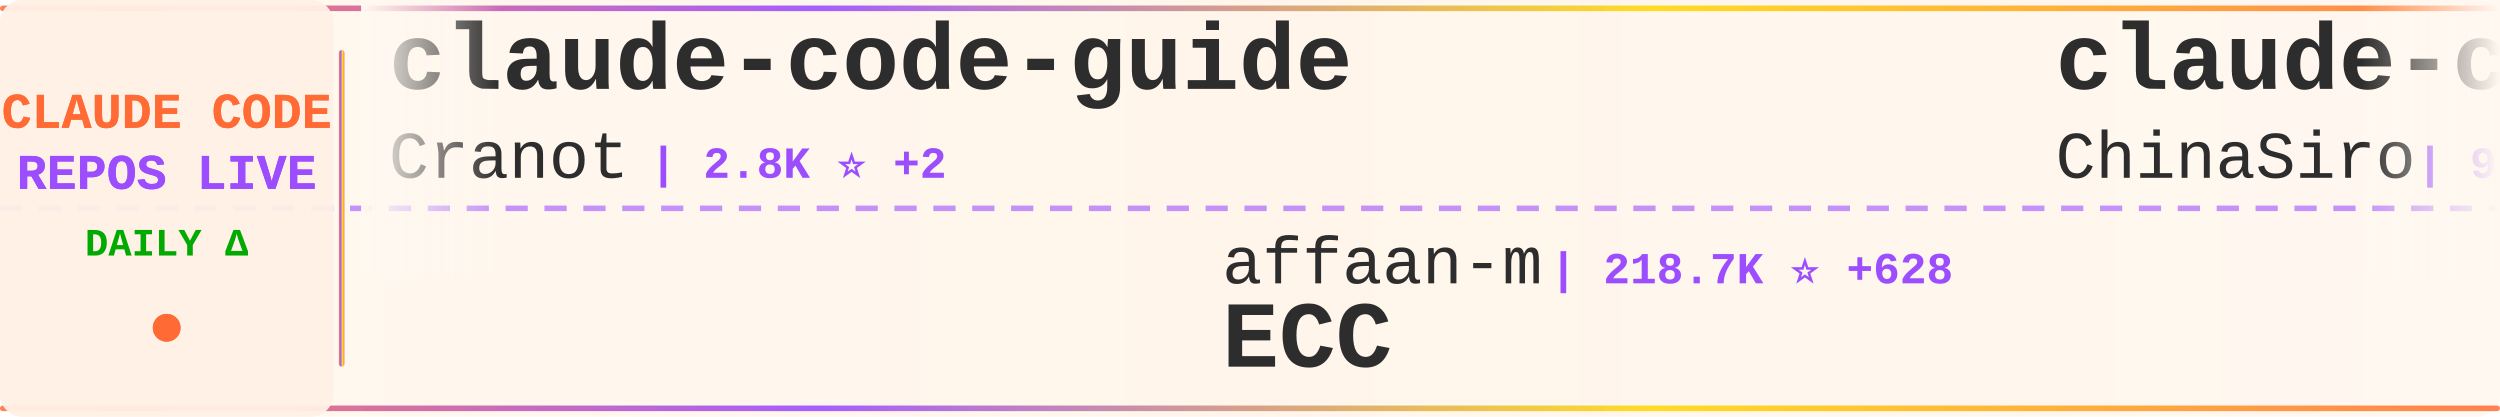
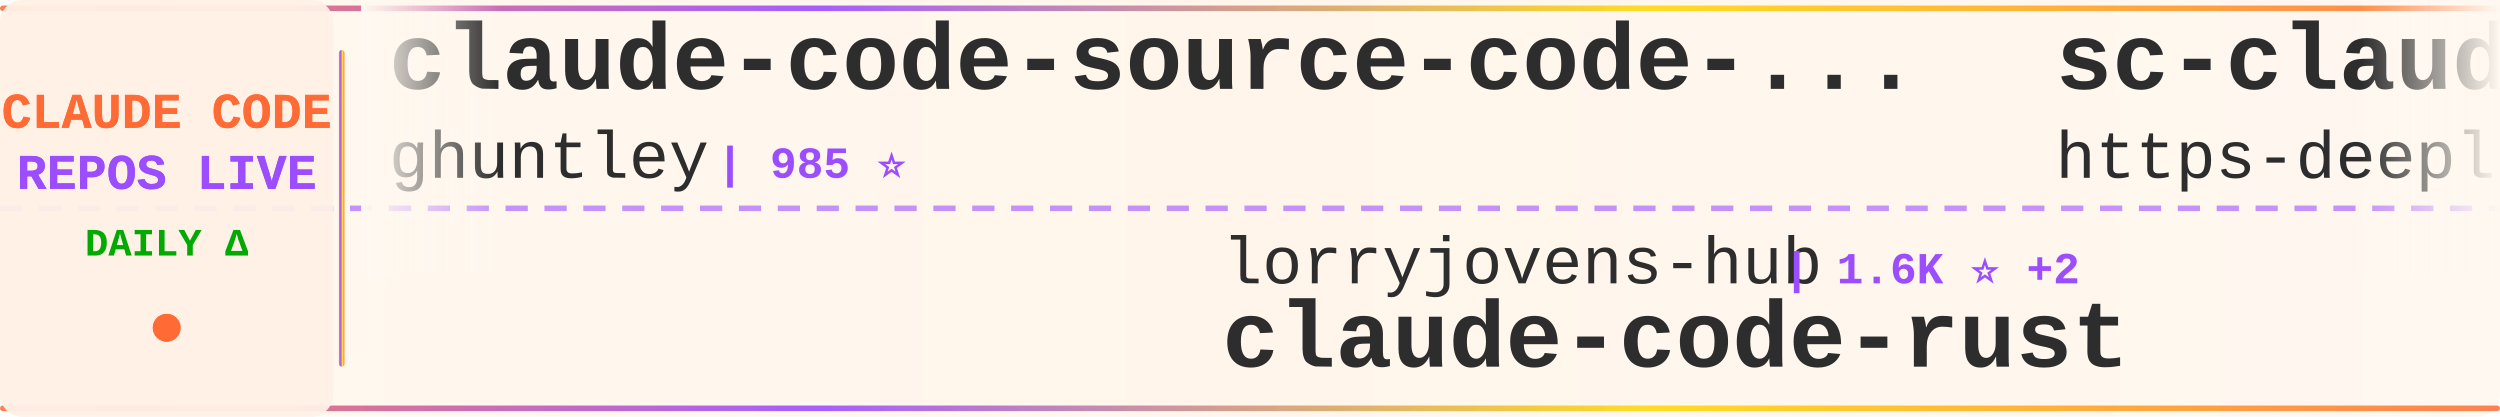
<svg xmlns="http://www.w3.org/2000/svg" width="900" height="150">
  <defs>
    <linearGradient id="tickerBg" x1="0%" y1="0%" x2="100%" y2="0%">
      <stop offset="0%" style="stop-color:#fff8f0;stop-opacity:0.98" />
      <stop offset="50%" style="stop-color:#fff5eb;stop-opacity:1" />
      <stop offset="100%" style="stop-color:#fff8f0;stop-opacity:0.98" />
    </linearGradient>
    <linearGradient id="borderGrad" x1="0%" y1="0%" x2="100%" y2="0%">
      <stop offset="0%" style="stop-color:#FF6B35;stop-opacity:0.85">
        <animate attributeName="stop-opacity" values="0.85;1;0.85" dur="2s" repeatCount="indefinite" />
      </stop>
      <stop offset="33%" style="stop-color:#9C4EFF;stop-opacity:0.9">
        <animate attributeName="stop-opacity" values="0.9;1;0.9" dur="2.2s" repeatCount="indefinite" />
      </stop>
      <stop offset="66%" style="stop-color:#FFD700;stop-opacity:0.85">
        <animate attributeName="stop-opacity" values="0.85;1;0.85" dur="1.8s" repeatCount="indefinite" />
      </stop>
      <stop offset="100%" style="stop-color:#FF6B35;stop-opacity:0.85">
        <animate attributeName="stop-opacity" values="0.85;1;0.85" dur="2s" repeatCount="indefinite" />
      </stop>
    </linearGradient>
    <filter id="textGlow">
      <feGaussianBlur stdDeviation="0.15" result="coloredBlur" />
      <feMerge>
        <feMergeNode in="coloredBlur" />
        <feMergeNode in="SourceGraphic" />
      </feMerge>
    </filter>
    <filter id="metricGlow">
      <feGaussianBlur stdDeviation="0.2" result="coloredBlur" />
      <feMerge>
        <feMergeNode in="coloredBlur" />
        <feMergeNode in="SourceGraphic" />
      </feMerge>
    </filter>
    <linearGradient id="leftFade" x1="0%" y1="0%" x2="100%" y2="0%">
      <stop offset="0%" style="stop-color:#fff8f0;stop-opacity:1" />
      <stop offset="100%" style="stop-color:#fff8f0;stop-opacity:0" />
    </linearGradient>
    <linearGradient id="rightFade" x1="0%" y1="0%" x2="100%" y2="0%">
      <stop offset="0%" style="stop-color:#fff8f0;stop-opacity:0" />
      <stop offset="100%" style="stop-color:#fff8f0;stop-opacity:1" />
    </linearGradient>
  </defs>
  <rect width="900" height="150" fill="url(#tickerBg)" rx="8" />
  <rect x="0" y="2" width="900" height="2" fill="url(#borderGrad)" rx="1" />
  <rect x="0" y="146" width="900" height="2" fill="url(#borderGrad)" rx="1" />
  <line x1="0" y1="75" x2="900" y2="75" stroke="#9C4EFF" stroke-width="2" stroke-dasharray="8 6" opacity="0.6" />
  <rect x="0" y="0" width="120" height="150" fill="#fff0e6" opacity="0.95" rx="8" />
  <text x="60" y="46" font-family="'Courier New', monospace" font-size="18" font-weight="bold" fill="#FF6B35" text-anchor="middle" filter="url(#textGlow)">
    CLAUDE CODE
  </text>
  <text x="60" y="68" font-family="'Courier New', monospace" font-size="18" font-weight="bold" fill="#9C4EFF" text-anchor="middle" filter="url(#textGlow)">
    REPOS LIVE
  </text>
  <text x="60" y="92" font-family="'Courier New', monospace" font-size="14" font-weight="bold" fill="#00aa00" text-anchor="middle">
    DAILY Δ
  </text>
  <circle cx="60" cy="118" r="5" fill="#FF6B35" filter="url(#metricGlow)">
    <animate attributeName="r" values="4;6;4" dur="1.5s" repeatCount="indefinite" />
    <animate attributeName="opacity" values="0.6;1;0.6" dur="1.5s" repeatCount="indefinite" />
  </circle>
  <rect x="122" y="18" width="2" height="114" fill="url(#borderGrad)" rx="1" />
  <clipPath id="tickerClip">
    <rect x="130" y="0" width="770" height="150" />
  </clipPath>
  <g clip-path="url(#tickerClip)">
    <g id="tickerItems">
      <animateTransform attributeName="transform" attributeType="XML" type="translate" from="0 0" to="-3000 0" dur="54s" repeatCount="indefinite" />
      <g transform="translate(0, 0)">
-         <text x="140" y="32" font-family="'Courier New', monospace" font-size="34" font-weight="bold" fill="#2d2d2d">claude-code-guide</text>
-         <text x="140" y="64" font-family="'Courier New', monospace" font-size="24" font-weight="normal" fill="#2d2d2d" opacity="1.0">Cranot</text>
-         <text x="234" y="64" font-family="'Courier New', monospace" font-size="16" font-weight="bold" fill="#9C4EFF"> | 2.8K ⭐ +2</text>
+         <text x="140" y="32" font-family="'Courier New', monospace" font-size="34" font-weight="bold" fill="#2d2d2d">claude-code-source-code-...</text>
+         <text x="140" y="64" font-family="'Courier New', monospace" font-size="24" font-weight="normal" fill="#2d2d2d" opacity="1.0">ghuntley</text>
+         <text x="258" y="64" font-family="'Courier New', monospace" font-size="16" font-weight="bold" fill="#9C4EFF"> | 985 ⭐</text>
      </g>
      <g transform="translate(300, 0)">
-         <text x="140" y="102" font-family="'Courier New', monospace" font-size="24" font-weight="normal" fill="#2d2d2d" opacity="1.0">affaan-m</text>
-         <text x="258" y="102" font-family="'Courier New', monospace" font-size="16" font-weight="bold" fill="#9C4EFF"> | 218.7K ⭐ +628</text>
-         <text x="140" y="132" font-family="'Courier New', monospace" font-size="34" font-weight="bold" fill="#2d2d2d">ECC</text>
+         <text x="140" y="102" font-family="'Courier New', monospace" font-size="24" font-weight="normal" fill="#2d2d2d" opacity="1.0">lorryjovens-hub</text>
+         <text x="342" y="102" font-family="'Courier New', monospace" font-size="16" font-weight="bold" fill="#9C4EFF"> | 1.6K ⭐ +2</text>
+         <text x="140" y="132" font-family="'Courier New', monospace" font-size="34" font-weight="bold" fill="#2d2d2d">claude-code-rust</text>
      </g>
      <g transform="translate(600, 0)">
-         <text x="140" y="32" font-family="'Courier New', monospace" font-size="34" font-weight="bold" fill="#2d2d2d">claude-code-sourcemap</text>
-         <text x="140" y="64" font-family="'Courier New', monospace" font-size="24" font-weight="normal" fill="#2d2d2d" opacity="1.0">ChinaSiro</text>
-         <text x="270" y="64" font-family="'Courier New', monospace" font-size="16" font-weight="bold" fill="#9C4EFF"> | 9.4K ⭐ +3</text>
+         <text x="140" y="32" font-family="'Courier New', monospace" font-size="34" font-weight="bold" fill="#2d2d2d">sc-claude-code-files</text>
+         <text x="140" y="64" font-family="'Courier New', monospace" font-size="24" font-weight="normal" fill="#2d2d2d" opacity="1.0">https-deeplearning-ai</text>
+         <text x="414" y="64" font-family="'Courier New', monospace" font-size="16" font-weight="bold" fill="#9C4EFF"> | 532 ⭐ +1</text>
      </g>
      <g transform="translate(900, 0)">
-         <text x="140" y="102" font-family="'Courier New', monospace" font-size="24" font-weight="normal" fill="#2d2d2d" opacity="1.0">huangserva</text>
-         <text x="282" y="102" font-family="'Courier New', monospace" font-size="16" font-weight="bold" fill="#9C4EFF"> | 608 ⭐ +1</text>
-         <text x="140" y="132" font-family="'Courier New', monospace" font-size="34" font-weight="bold" fill="#2d2d2d">claude-code-cli</text>
+         <text x="140" y="102" font-family="'Courier New', monospace" font-size="24" font-weight="normal" fill="#2d2d2d" opacity="1.0">anthropics</text>
+         <text x="282" y="102" font-family="'Courier New', monospace" font-size="16" font-weight="bold" fill="#9C4EFF"> | 5.3K ⭐ +6</text>
+         <text x="140" y="132" font-family="'Courier New', monospace" font-size="34" font-weight="bold" fill="#2d2d2d">claude-code-security-rev...</text>
      </g>
      <g transform="translate(1200, 0)">
-         <text x="140" y="32" font-family="'Courier New', monospace" font-size="34" font-weight="bold" fill="#2d2d2d">claude-code-tips</text>
-         <text x="140" y="64" font-family="'Courier New', monospace" font-size="24" font-weight="normal" fill="#2d2d2d" opacity="1.0">ykdojo</text>
-         <text x="234" y="64" font-family="'Courier New', monospace" font-size="16" font-weight="bold" fill="#9C4EFF"> | 8.9K ⭐ +9</text>
+         <text x="140" y="32" font-family="'Courier New', monospace" font-size="34" font-weight="bold" fill="#2d2d2d">claude-code-rev</text>
+         <text x="140" y="64" font-family="'Courier New', monospace" font-size="24" font-weight="normal" fill="#2d2d2d" opacity="1.0">oboard</text>
+         <text x="234" y="64" font-family="'Courier New', monospace" font-size="16" font-weight="bold" fill="#9C4EFF"> | 3.2K ⭐</text>
      </g>
      <g transform="translate(1500, 0)">
-         <text x="140" y="102" font-family="'Courier New', monospace" font-size="24" font-weight="normal" fill="#2d2d2d" opacity="1.0">carlvellotti</text>
-         <text x="306" y="102" font-family="'Courier New', monospace" font-size="16" font-weight="bold" fill="#9C4EFF"> | 2.1K ⭐</text>
-         <text x="140" y="132" font-family="'Courier New', monospace" font-size="34" font-weight="bold" fill="#2d2d2d">claude-code-pm-course</text>
+         <text x="140" y="102" font-family="'Courier New', monospace" font-size="24" font-weight="normal" fill="#2d2d2d" opacity="1.0">darcyegb</text>
+         <text x="258" y="102" font-family="'Courier New', monospace" font-size="16" font-weight="bold" fill="#9C4EFF"> | 731 ⭐</text>
+         <text x="140" y="132" font-family="'Courier New', monospace" font-size="34" font-weight="bold" fill="#2d2d2d">ClaudeCodeAgents</text>
      </g>
      <g transform="translate(1800, 0)">
-         <text x="140" y="32" font-family="'Courier New', monospace" font-size="34" font-weight="bold" fill="#2d2d2d">claude-code-security-rev...</text>
-         <text x="140" y="64" font-family="'Courier New', monospace" font-size="24" font-weight="normal" fill="#2d2d2d" opacity="1.0">anthropics</text>
-         <text x="282" y="64" font-family="'Courier New', monospace" font-size="16" font-weight="bold" fill="#9C4EFF"> | 5.3K ⭐ +8</text>
+         <text x="140" y="32" font-family="'Courier New', monospace" font-size="34" font-weight="bold" fill="#2d2d2d">claude-code-infrastructu...</text>
+         <text x="140" y="64" font-family="'Courier New', monospace" font-size="24" font-weight="normal" fill="#2d2d2d" opacity="1.0">diet103</text>
+         <text x="246" y="64" font-family="'Courier New', monospace" font-size="16" font-weight="bold" fill="#9C4EFF"> | 9.7K ⭐ +1</text>
      </g>
      <g transform="translate(2100, 0)">
-         <text x="140" y="102" font-family="'Courier New', monospace" font-size="24" font-weight="normal" fill="#2d2d2d" opacity="1.0">shanraisshan</text>
-         <text x="306" y="102" font-family="'Courier New', monospace" font-size="16" font-weight="bold" fill="#9C4EFF"> | 58.4K ⭐ +63</text>
-         <text x="140" y="132" font-family="'Courier New', monospace" font-size="34" font-weight="bold" fill="#2d2d2d">claude-code-best-practic...</text>
+         <text x="140" y="102" font-family="'Courier New', monospace" font-size="24" font-weight="normal" fill="#2d2d2d" opacity="1.0">SeemSeam</text>
+         <text x="258" y="102" font-family="'Courier New', monospace" font-size="16" font-weight="bold" fill="#9C4EFF"> | 3.0K ⭐ +8</text>
+         <text x="140" y="132" font-family="'Courier New', monospace" font-size="34" font-weight="bold" fill="#2d2d2d">claude_codex_bridge</text>
      </g>
      <g transform="translate(2400, 0)">
-         <text x="140" y="32" font-family="'Courier New', monospace" font-size="34" font-weight="bold" fill="#2d2d2d">claude-code-templates</text>
-         <text x="140" y="64" font-family="'Courier New', monospace" font-size="24" font-weight="normal" fill="#2d2d2d" opacity="1.0">davila7</text>
-         <text x="246" y="64" font-family="'Courier New', monospace" font-size="16" font-weight="bold" fill="#9C4EFF"> | 28.2K ⭐ +23</text>
+         <text x="140" y="32" font-family="'Courier New', monospace" font-size="34" font-weight="bold" fill="#2d2d2d">claude-code-sourcemap</text>
+         <text x="140" y="64" font-family="'Courier New', monospace" font-size="24" font-weight="normal" fill="#2d2d2d" opacity="1.0">Hyper66666</text>
+         <text x="282" y="64" font-family="'Courier New', monospace" font-size="16" font-weight="bold" fill="#9C4EFF"> | 216 ⭐</text>
      </g>
      <g transform="translate(2700, 0)">
-         <text x="140" y="102" font-family="'Courier New', monospace" font-size="24" font-weight="normal" fill="#2d2d2d" opacity="1.0">luyao618</text>
-         <text x="258" y="102" font-family="'Courier New', monospace" font-size="16" font-weight="bold" fill="#9C4EFF"> | 1.5K ⭐ +2</text>
-         <text x="140" y="132" font-family="'Courier New', monospace" font-size="34" font-weight="bold" fill="#2d2d2d">Claude-Code-Source-Study</text>
+         <text x="140" y="102" font-family="'Courier New', monospace" font-size="24" font-weight="normal" fill="#2d2d2d" opacity="1.0">router-for-me</text>
+         <text x="318" y="102" font-family="'Courier New', monospace" font-size="16" font-weight="bold" fill="#9C4EFF"> | 38.0K ⭐ +64</text>
+         <text x="140" y="132" font-family="'Courier New', monospace" font-size="34" font-weight="bold" fill="#2d2d2d">CLIProxyAPI</text>
      </g>
      <g transform="translate(3000, 0)">
-         <text x="140" y="32" font-family="'Courier New', monospace" font-size="34" font-weight="bold" fill="#2d2d2d">claude-code-guide</text>
-         <text x="140" y="64" font-family="'Courier New', monospace" font-size="24" font-weight="normal" fill="#2d2d2d" opacity="1.0">Cranot</text>
-         <text x="234" y="64" font-family="'Courier New', monospace" font-size="16" font-weight="bold" fill="#9C4EFF"> | 2.8K ⭐ +2</text>
+         <text x="140" y="32" font-family="'Courier New', monospace" font-size="34" font-weight="bold" fill="#2d2d2d">claude-code-source-code-...</text>
+         <text x="140" y="64" font-family="'Courier New', monospace" font-size="24" font-weight="normal" fill="#2d2d2d" opacity="1.0">ghuntley</text>
+         <text x="258" y="64" font-family="'Courier New', monospace" font-size="16" font-weight="bold" fill="#9C4EFF"> | 985 ⭐</text>
      </g>
      <g transform="translate(3300, 0)">
-         <text x="140" y="102" font-family="'Courier New', monospace" font-size="24" font-weight="normal" fill="#2d2d2d" opacity="1.0">affaan-m</text>
-         <text x="258" y="102" font-family="'Courier New', monospace" font-size="16" font-weight="bold" fill="#9C4EFF"> | 218.7K ⭐ +628</text>
-         <text x="140" y="132" font-family="'Courier New', monospace" font-size="34" font-weight="bold" fill="#2d2d2d">ECC</text>
+         <text x="140" y="102" font-family="'Courier New', monospace" font-size="24" font-weight="normal" fill="#2d2d2d" opacity="1.0">lorryjovens-hub</text>
+         <text x="342" y="102" font-family="'Courier New', monospace" font-size="16" font-weight="bold" fill="#9C4EFF"> | 1.6K ⭐ +2</text>
+         <text x="140" y="132" font-family="'Courier New', monospace" font-size="34" font-weight="bold" fill="#2d2d2d">claude-code-rust</text>
      </g>
      <g transform="translate(3600, 0)">
-         <text x="140" y="32" font-family="'Courier New', monospace" font-size="34" font-weight="bold" fill="#2d2d2d">claude-code-sourcemap</text>
-         <text x="140" y="64" font-family="'Courier New', monospace" font-size="24" font-weight="normal" fill="#2d2d2d" opacity="1.0">ChinaSiro</text>
-         <text x="270" y="64" font-family="'Courier New', monospace" font-size="16" font-weight="bold" fill="#9C4EFF"> | 9.4K ⭐ +3</text>
+         <text x="140" y="32" font-family="'Courier New', monospace" font-size="34" font-weight="bold" fill="#2d2d2d">sc-claude-code-files</text>
+         <text x="140" y="64" font-family="'Courier New', monospace" font-size="24" font-weight="normal" fill="#2d2d2d" opacity="1.0">https-deeplearning-ai</text>
+         <text x="414" y="64" font-family="'Courier New', monospace" font-size="16" font-weight="bold" fill="#9C4EFF"> | 532 ⭐ +1</text>
      </g>
      <g transform="translate(3900, 0)">
-         <text x="140" y="102" font-family="'Courier New', monospace" font-size="24" font-weight="normal" fill="#2d2d2d" opacity="1.0">huangserva</text>
-         <text x="282" y="102" font-family="'Courier New', monospace" font-size="16" font-weight="bold" fill="#9C4EFF"> | 608 ⭐ +1</text>
-         <text x="140" y="132" font-family="'Courier New', monospace" font-size="34" font-weight="bold" fill="#2d2d2d">claude-code-cli</text>
+         <text x="140" y="102" font-family="'Courier New', monospace" font-size="24" font-weight="normal" fill="#2d2d2d" opacity="1.0">anthropics</text>
+         <text x="282" y="102" font-family="'Courier New', monospace" font-size="16" font-weight="bold" fill="#9C4EFF"> | 5.3K ⭐ +6</text>
+         <text x="140" y="132" font-family="'Courier New', monospace" font-size="34" font-weight="bold" fill="#2d2d2d">claude-code-security-rev...</text>
      </g>
    </g>
  </g>
  <rect x="130" y="0" width="50" height="100" fill="url(#leftFade)" />
  <rect x="850" y="0" width="50" height="100" fill="url(#rightFade)" />
</svg>
